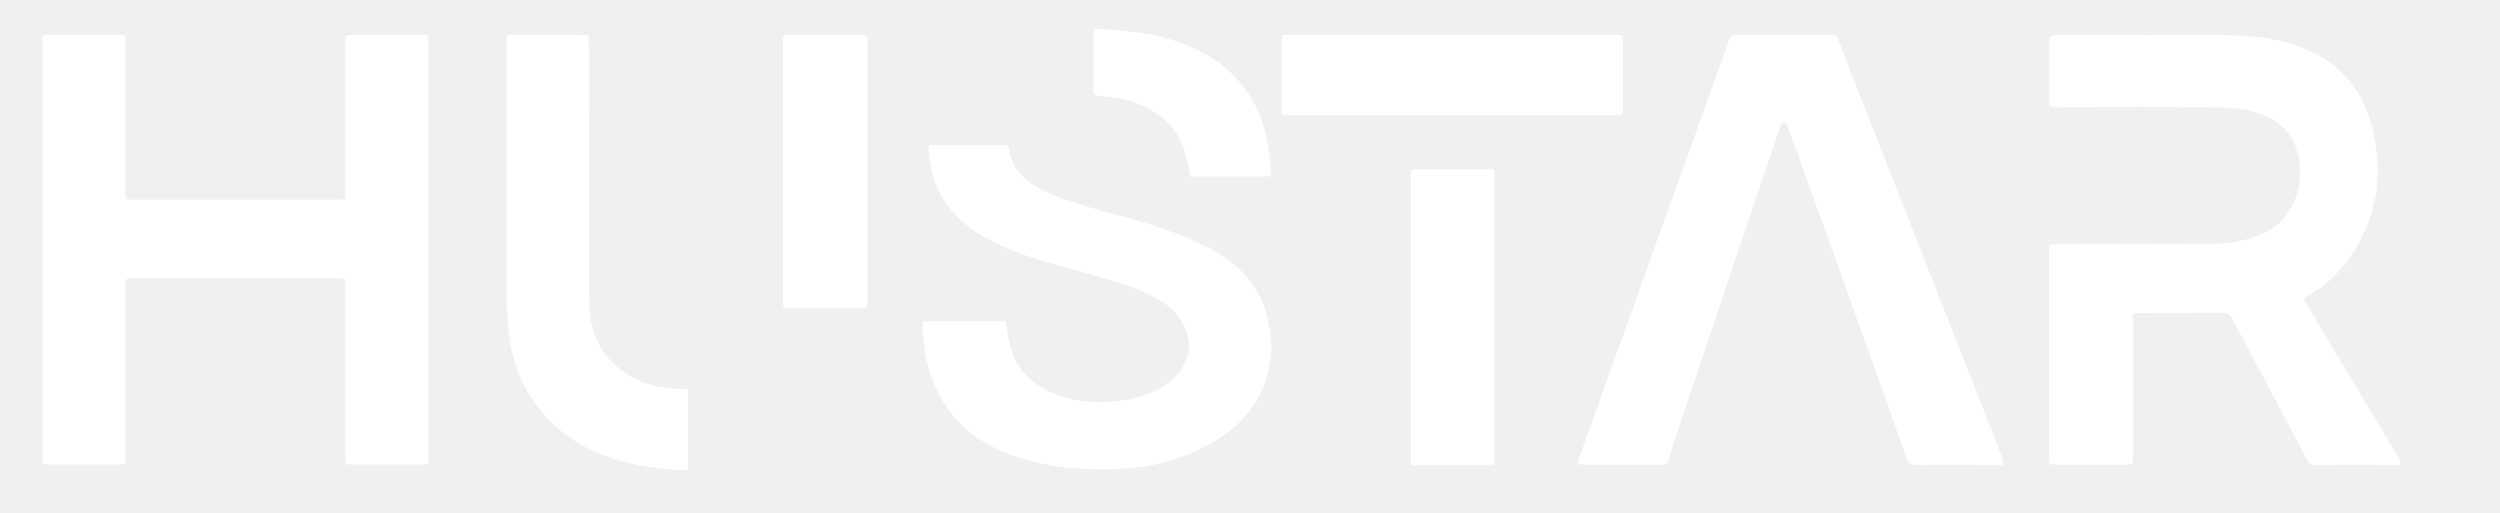
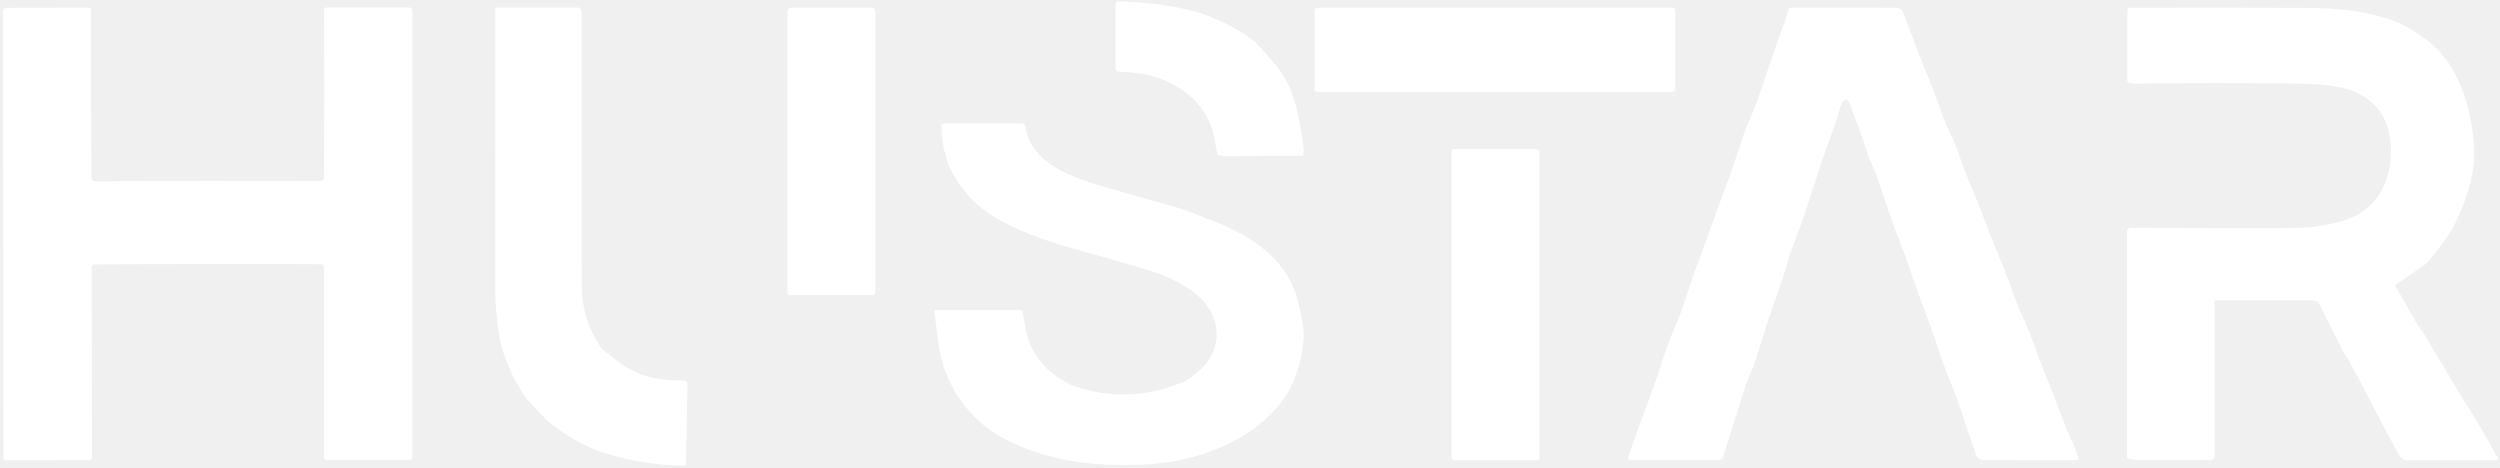
- <svg xmlns="http://www.w3.org/2000/svg" version="1.1" viewBox="-17 166 1059 217" width="1059" height="217">
-   <path fill="#0936bf" d="   M 532.77 160.55   C 532.48 145.25 533.52 130.58 537.63 115.63   Q 545.18 88.21 563.08 64.90   Q 579.48 43.53 598.98 29.66   C 603.31 26.58 609.30 23.21 613.63 20.60   Q 616.89 18.64 619.69 17.32   Q 638.49 8.39 657.99 4.49   Q 661.98 3.69 671.23 2.29   C 715.53 -4.37 762.13 10.67 794.69 40.58   C 805.99 50.96 815.04 60.21 822.79 73.02   C 831.81 87.92 838.95 102.42 843.14 118.51   C 846.69 132.13 848.80 146.59 848.21 160.75   A 1.72 1.72 0.0 0 1 846.49 162.41   L 825.92 162.41   A 1.98 1.97 88.5 0 1 823.95 160.54   Q 823.78 157.54 821.58 141.12   Q 819.97 129.15 817.76 121.93   C 810.05 96.66 795.34 74.23 775.23 57.65   Q 767.97 51.67 754.72 43.92   Q 740.95 35.86 723.43 31.66   Q 700.56 26.17 680.07 28.09   Q 666.64 29.36 655.86 32.10   C 644.30 35.04 632.71 40.16 622.22 46.14   Q 619.58 47.64 612.24 52.84   Q 590.75 68.09 578.06 89.56   Q 572.95 98.20 567.00 113.00   C 560.81 128.39 559.17 143.83 558.76 160.15   A 2.26 2.25 0.6 0 1 556.50 162.35   L 534.61 162.35   A 1.84 1.83 -0.5 0 1 532.77 160.55   Z" />
-   <path fill="#ffffff" d="   M 521.53 239.43   A 1.26 1.26 0.0 0 1 520.27 240.76   L 488.09 240.76   A 1.29 1.29 0.0 0 1 486.81 239.63   C 485.56 229.97 482.32 220.61 474.13 214.91   Q 464.74 208.36 454.99 207.29   Q 450.04 206.74 447.34 206.36   A 1.25 1.24 -86.0 0 1 446.27 205.12   L 446.27 178.92   A 0.69 0.69 0.0 0 1 446.99 178.23   Q 456.78 178.55 467.58 180.13   Q 481.53 182.17 494.55 189.45   C 498.75 191.79 500.59 193.30 504.30 196.78   C 516.65 208.39 520.67 223.04 521.53 239.43   Z" />
-   <path fill="#ffffff" d="   M 82.74 250.54   Q 98.06 250.54 128.14 250.55   A 1.12 1.11 -89.9 0 0 129.26 249.43   L 129.26 182.10   A 1.26 1.26 0.0 0 1 130.52 180.84   L 163.56 180.84   A 0.96 0.96 0.0 0 1 164.52 181.80   L 164.52 361.86   A 0.91 0.90 90.0 0 1 163.62 362.77   L 130.40 362.77   A 1.15 1.14 -90.0 0 1 129.26 361.62   L 129.26 284.81   A 0.74 0.74 0.0 0 0 128.56 284.07   Q 125.42 283.85 123.50 283.84   Q 102.05 283.80 82.74 283.80   Q 63.42 283.80 41.98 283.84   Q 40.06 283.85 36.92 284.07   A 0.74 0.74 0.0 0 0 36.22 284.81   L 36.22 361.62   A 1.15 1.14 90.0 0 1 35.08 362.77   L 1.86 362.77   A 0.91 0.90 90.0 0 1 0.96 361.86   L 0.95 181.80   A 0.96 0.96 0.0 0 1 1.91 180.84   L 34.95 180.84   A 1.26 1.26 0.0 0 1 36.21 182.10   L 36.22 249.43   A 1.12 1.11 89.9 0 0 37.33 250.55   Q 67.42 250.54 82.74 250.54   Z" />
-   <path fill="#ffffff" d="   M 232.35 181.52   Q 232.44 182.12 232.45 186.03   Q 232.49 205.84 232.48 286.25   C 232.48 289.89 232.47 298.15 233.47 302.84   Q 236.18 315.52 246.65 323.07   C 255.17 329.21 263.49 330.73 273.69 330.82   A 0.73 0.73 0.0 0 1 274.41 331.55   L 274.41 363.85   A 1.27 1.27 0.0 0 1 273.12 365.12   Q 260.76 364.94 247.34 361.66   C 221.88 355.44 202.03 335.59 198.85 309.24   Q 197.59 298.76 197.60 287.50   Q 197.69 211.80 197.55 188.50   Q 197.52 183.92 197.89 181.34   A 0.70 0.69 3.8 0 1 198.58 180.74   L 231.62 180.89   A 0.75 0.75 0.0 0 1 232.35 181.52   Z" />
-   <rect fill="#ffffff" x="314.70" y="180.84" width="35.64" height="115.70" rx="1.22" />
-   <rect fill="#ffffff" x="525.78" y="180.83" width="144.66" height="34.02" rx="1.20" />
-   <path fill="#ffffff" d="   M 831.57 362.63   A 0.35 0.35 0.0 0 1 831.21 363.02   Q 813.08 362.74 794.54 362.93   Q 791.70 362.96 790.90 360.68   Q 782.46 336.68 745.97 235.26   Q 742.07 224.41 739.88 218.67   A 1.15 1.14 69.2 0 0 738.42 218.00   Q 737.52 218.34 737.10 219.57   Q 722.21 263.29 691.70 354.69   Q 690.94 356.97 689.62 361.41   A 1.96 1.95 -81.6 0 1 687.75 362.80   L 652.49 362.80   A 1.13 1.13 0.0 0 1 651.43 361.29   L 715.70 182.30   A 2.26 2.25 -80.0 0 1 717.82 180.81   L 759.50 180.81   A 2.17 2.17 0.0 0 1 761.53 182.21   Q 764.72 190.84 766.97 196.55   Q 810.70 307.74 830.40 357.87   Q 831.36 360.31 831.57 362.63   Z" />
-   <path fill="#ffffff" d="   M 886.94 298.60   A 0.46 0.45 0.0 0 0 886.48 299.05   L 886.48 361.72   A 1.09 1.09 0.0 0 1 885.39 362.81   L 852.42 362.81   A 1.42 1.42 0.0 0 1 851.00 361.39   L 851.00 270.60   A 0.98 0.98 0.0 0 1 851.85 269.63   Q 854.58 269.27 855.02 269.27   Q 886.64 269.57 920.73 269.27   Q 933.19 269.16 943.39 263.98   C 956.12 257.52 959.71 241.16 955.57 228.53   C 951.39 215.74 937.24 211.81 925.25 211.59   Q 888.19 210.92 854.76 211.55   Q 852.76 211.59 851.54 210.89   A 0.97 0.96 15.3 0 1 851.06 210.06   L 851.06 182.19   A 1.10 1.10 0.0 0 1 851.89 181.12   Q 853.43 180.73 855.25 180.74   Q 868.14 180.86 922.33 180.86   C 937.59 180.86 951.25 182.06 964.72 189.23   C 977.49 196.03 985.31 207.92 988.30 221.99   C 989.99 229.92 990.86 238.24 989.72 246.37   Q 986.97 265.99 973.49 281.19   C 969.46 285.74 964.61 288.88 959.39 292.13   A 0.84 0.84 0.0 0 0 959.11 293.27   Q 967.42 307.25 997.43 357.07   Q 998.69 359.16 999.77 361.75   A 0.99 0.99 0.0 0 1 998.83 363.12   Q 981.57 362.63 964.50 363.07   C 961.05 363.16 960.44 361.33 958.82 358.20   Q 949.06 339.31 928.47 300.85   Q 927.19 298.47 924.82 298.48   Q 896.31 298.54 886.94 298.60   Z" />
-   <path fill="#ffffff" d="   M 373.77 303.04   A 0.91 0.91 0.0 0 1 374.68 302.13   L 408.28 302.13   A 0.87 0.86 -3.4 0 1 409.14 302.89   C 409.91 309.54 411.55 317.48 415.55 322.46   C 421.62 330.03 430.18 333.97 439.71 335.59   C 455.33 338.25 483.19 334.22 486.55 314.30   Q 486.95 311.92 486.36 309.37   Q 483.75 298.18 472.99 292.48   Q 465.34 288.43 460.75 287.00   Q 445.73 282.30 427.06 277.18   Q 415.45 274.00 404.46 268.81   C 387.54 260.82 376.88 247.63 376.33 228.44   A 0.96 0.95 89.1 0 1 377.28 227.45   L 408.95 227.45   A 1.31 1.31 0.0 0 1 410.24 228.55   C 412.12 240.42 420.43 244.98 430.64 249.12   C 437.26 251.80 448.75 255.14 458.83 257.76   Q 470.36 260.75 481.09 264.87   C 496.97 270.97 510.39 277.78 517.65 293.55   Q 519.61 297.82 520.81 305.27   Q 521.92 312.20 521.30 317.33   Q 519.49 332.35 509.74 343.01   C 497.92 355.93 478.61 363.03 461.24 364.36   Q 443.30 365.74 427.27 362.99   C 415.26 360.93 401.87 356.05 392.64 348.10   C 379.60 336.88 373.81 320.12 373.77 303.04   Z" />
-   <rect fill="#ffffff" x="580.67" y="237.67" width="35.24" height="125.28" rx="1.01" />
+ <svg xmlns="http://www.w3.org/2000/svg" version="1.1" viewBox="0.00 0.00 1000.00 187.00" width="1000.00" height="187.00">
+   <path fill="#ffffff" d="   M 521.40 61.64   A 0.75 0.74 -86.6 0 1 520.65 62.31   Q 505.52 62.23 491.00 62.53   Q 490.08 62.55 487.68 62.14   A 0.87 0.85 84.7 0 1 487.00 61.56   C 486.20 59.18 486.20 56.70 485.57 54.14   Q 482.76 42.62 472.52 35.75   Q 465.16 30.80 456.51 29.49   Q 453.48 29.03 447.33 28.61   A 1.17 1.16 2.1 0 1 446.25 27.45   L 446.25 1.36   A 0.79 0.79 0.0 0 1 447.05 0.57   Q 461.86 0.85 475.36 3.91   C 482.76 5.59 490.26 9.20 496.17 12.58   C 501.74 15.77 504.95 19.78 510.07 25.75   C 515.01 31.51 517.75 38.70 519.24 46.02   Q 520.92 54.23 521.34 58.59   Q 521.51 60.38 521.40 61.64   Z" />
+   <path fill="#ffffff" d="   M 83.09 72.33   Q 120.25 72.30 127.75 72.46   Q 129.37 72.49 129.57 71.23   Q 129.59 71.11 129.61 68.83   Q 129.84 40.01 129.65 3.98   A 0.98 0.98 0.0 0 1 130.63 3.00   L 163.71 3.00   A 1.22 1.22 0.0 0 1 164.93 4.22   L 164.93 183.22   A 0.74 0.73 -90.0 0 1 164.20 183.96   L 130.70 183.96   A 1.12 1.12 0.0 0 1 129.58 182.84   L 129.58 106.70   A 0.99 0.98 -86.4 0 0 128.72 105.72   Q 128.42 105.69 127.75 105.68   Q 119.38 105.59 83.12 105.62   Q 46.85 105.65 38.48 105.76   Q 37.81 105.77 37.51 105.80   A 0.99 0.98 86.3 0 0 36.65 106.78   L 36.79 182.92   A 1.12 1.12 0.0 0 1 35.67 184.04   L 2.17 184.10   A 0.74 0.73 89.9 0 1 1.44 183.36   L 1.13 4.36   A 1.22 1.22 0.0 0 1 2.35 3.14   L 35.43 3.08   A 0.98 0.98 0.0 0 1 36.41 4.06   Q 36.28 40.09 36.56 68.91   Q 36.58 71.19 36.60 71.31   Q 36.81 72.57 38.42 72.54   Q 45.92 72.37 83.09 72.33   Z" />
+   <path fill="#ffffff" d="   M 274.35 185.43   A 0.83 0.83 0.0 0 1 273.51 186.24   Q 257.43 186.03 242.14 181.34   Q 233.11 178.56 222.71 171.25   Q 219.33 168.87 216.99 166.25   C 214.37 163.32 211.55 160.95 209.79 158.31   C 203.72 149.23 199.62 138.87 198.86 128.16   C 198.63 125.00 198.14 121.52 198.14 117.93   Q 198.09 71.15 198.10 3.60   A 0.57 0.57 0.0 0 1 198.67 3.03   L 231.07 3.03   A 1.54 1.54 0.0 0 1 232.61 4.57   Q 232.59 106.08 232.67 114.74   Q 232.80 127.58 240.23 138.86   A 3.83 3.76 -87.4 0 0 241.03 139.75   C 247.39 144.99 250.61 147.53 256.84 149.89   C 262.23 151.94 268.10 152.08 273.79 152.25   A 1.26 1.26 0.0 0 1 275.01 153.53   L 274.35 185.43   Z" />
+   <rect fill="#ffffff" x="314.97" y="3.08" width="35.16" height="114.98" rx="1.45" />
+   <rect fill="#ffffff" x="525.84" y="3.09" width="144.26" height="33.70" rx="1.20" />
+   <path fill="#ffffff" d="   M 830.79 184.06   Q 818.73 184.12 794.28 184.04   C 790.48 184.03 790.59 182.18 789.47 179.10   C 785.69 168.75 783.44 160.17 779.49 151.10   Q 778.03 147.77 774.13 136.08   C 771.24 127.40 766.99 117.03 763.81 107.23   Q 762.69 103.75 759.57 95.73   Q 756.29 87.29 751.56 72.75   C 750.38 69.11 748.07 64.76 746.81 60.83   Q 743.28 49.85 739.42 40.59   A 1.11 1.10 59.2 0 0 737.70 40.15   Q 736.63 41.03 736.16 42.66   Q 734.01 50.13 731.87 55.75   C 726.74 69.24 723.03 83.55 717.64 97.20   C 715.31 103.13 713.87 109.41 711.65 115.51   Q 706.81 128.81 702.43 143.46   C 701.55 146.40 699.43 150.71 698.70 152.95   Q 695.18 163.75 689.16 182.97   A 1.46 1.44 -81.2 0 1 687.78 183.99   L 652.29 183.99   A 1.02 1.02 0.0 0 1 651.33 182.62   Q 657.39 165.49 660.91 156.21   C 664.19 147.53 666.28 139.17 669.58 131.83   C 673.23 123.72 676.06 113.30 679.17 105.14   C 683.11 94.83 685.98 86.01 689.61 76.56   Q 692.99 67.75 697.56 53.57   C 698.92 49.35 701.73 44.06 703.43 38.89   Q 708.57 23.18 713.58 9.61   Q 713.59 9.59 715.41 3.81   A 1.03 1.02 8.4 0 1 716.39 3.09   Q 748.94 3.06 758.32 3.11   Q 760.49 3.12 761.17 4.80   C 764.00 11.88 765.83 17.54 768.59 24.18   Q 773.97 37.14 777.30 46.94   C 778.51 50.51 781.56 55.89 783.08 60.38   Q 785.78 68.38 790.07 78.51   C 793.42 86.41 795.42 92.83 798.99 101.05   Q 801.24 106.22 803.72 113.09   Q 807.59 123.82 808.32 125.20   Q 810.40 129.15 813.53 137.78   C 817.40 148.43 821.36 157.18 824.82 167.13   C 826.68 172.49 830.13 178.17 831.31 183.40   A 0.54 0.54 0.0 0 1 830.79 184.06   Z" />
+   <path fill="#ffffff" d="   M 958.19 114.66   Q 962.04 120.84 966.35 128.82   C 967.36 130.69 969.08 132.59 970.13 134.37   Q 983.58 157.16 986.24 161.27   Q 992.53 171.01 998.99 183.10   A 0.66 0.66 0.0 0 1 998.40 184.07   L 962.62 184.07   A 3.00 3.00 0.0 0 1 960.04 182.60   Q 957.82 178.85 956.91 177.10   Q 943.88 152.25 939.93 144.81   Q 939.43 143.87 937.64 141.29   A 2.91 2.34 20.3 0 1 937.43 140.94   L 927.65 121.52   A 2.55 2.55 0.0 0 0 925.38 120.13   L 886.37 120.13   A 0.62 0.62 0.0 0 0 885.75 120.75   L 885.75 182.50   A 1.48 1.48 0.0 0 1 884.31 183.98   Q 882.39 184.02 856.53 184.03   Q 853.17 184.03 851.42 183.59   A 0.78 0.77 7.2 0 1 850.83 182.84   L 850.83 92.49   A 1.39 1.39 0.0 0 1 852.23 91.10   Q 887.35 91.35 910.25 91.28   Q 919.07 91.25 923.75 90.94   Q 927.17 90.72 934.66 88.99   C 948.60 85.77 956.22 75.60 956.38 60.72   Q 956.58 42.41 940.61 36.21   C 937.47 34.98 932.23 34.07 927.39 33.77   Q 922.78 33.49 919.25 33.45   Q 885.11 33.05 854.80 33.46   Q 852.86 33.48 851.53 33.15   A 0.82 0.80 7.5 0 1 850.92 32.37   L 850.92 4.17   A 1.05 1.05 0.0 0 1 851.97 3.12   Q 894.35 3.04 921.10 3.16   C 934.75 3.21 945.99 4.09 957.96 8.52   Q 962.84 10.33 969.74 15.24   Q 978.19 21.25 982.99 31.50   Q 988.87 44.07 989.60 58.49   Q 990.00 66.29 988.14 73.11   Q 985.03 84.50 980.64 91.93   Q 977.89 96.59 971.11 104.83   A 3.63 3.56 -87.2 0 1 970.43 105.46   L 958.34 113.93   A 0.54 0.53 56.8 0 0 958.19 114.66   Z" />
+   <path fill="#ffffff" d="   M 373.79 124.67   A 0.63 0.63 0.0 0 1 374.42 123.98   L 407.99 123.98   A 1.11 1.10 85.4 0 1 409.08 124.91   Q 410.33 132.29 410.92 134.35   Q 413.90 144.82 423.25 150.97   Q 427.39 153.69 430.52 154.71   Q 452.22 161.76 473.29 152.75   C 476.08 151.56 481.74 147.04 483.70 143.78   Q 488.69 135.46 485.32 126.79   Q 482.91 120.62 476.42 116.13   Q 470.26 111.87 463.90 109.64   Q 454.95 106.50 432.71 100.41   Q 416.65 96.01 406.42 91.35   Q 397.76 87.40 392.18 82.87   Q 385.89 77.76 381.56 70.18   Q 376.63 61.56 376.59 50.05   A 0.67 0.67 0.0 0 1 377.26 49.38   L 408.72 49.38   A 1.38 1.37 -4.4 0 1 410.08 50.54   C 411.75 60.82 419.31 66.15 428.73 70.27   Q 434.87 72.95 449.26 76.93   Q 465.28 81.35 472.10 83.40   Q 473.75 83.90 485.59 88.51   C 496.56 92.79 505.22 98.04 511.80 105.92   Q 517.47 112.68 519.53 122.01   C 520.54 126.57 521.82 131.55 521.38 136.42   C 520.48 146.48 516.77 157.03 509.60 164.25   C 507.35 166.51 505.03 169.06 502.04 171.15   Q 482.10 185.11 455.75 185.89   C 438.33 186.40 423.87 184.88 409.04 178.91   Q 398.51 174.68 391.88 168.69   Q 380.46 158.36 376.48 143.27   Q 375.79 140.64 374.94 134.03   Q 373.89 125.83 373.79 124.67   Z" />
+   <rect fill="#ffffff" x="580.63" y="59.64" width="35.16" height="124.44" rx="1.05" />
</svg>
